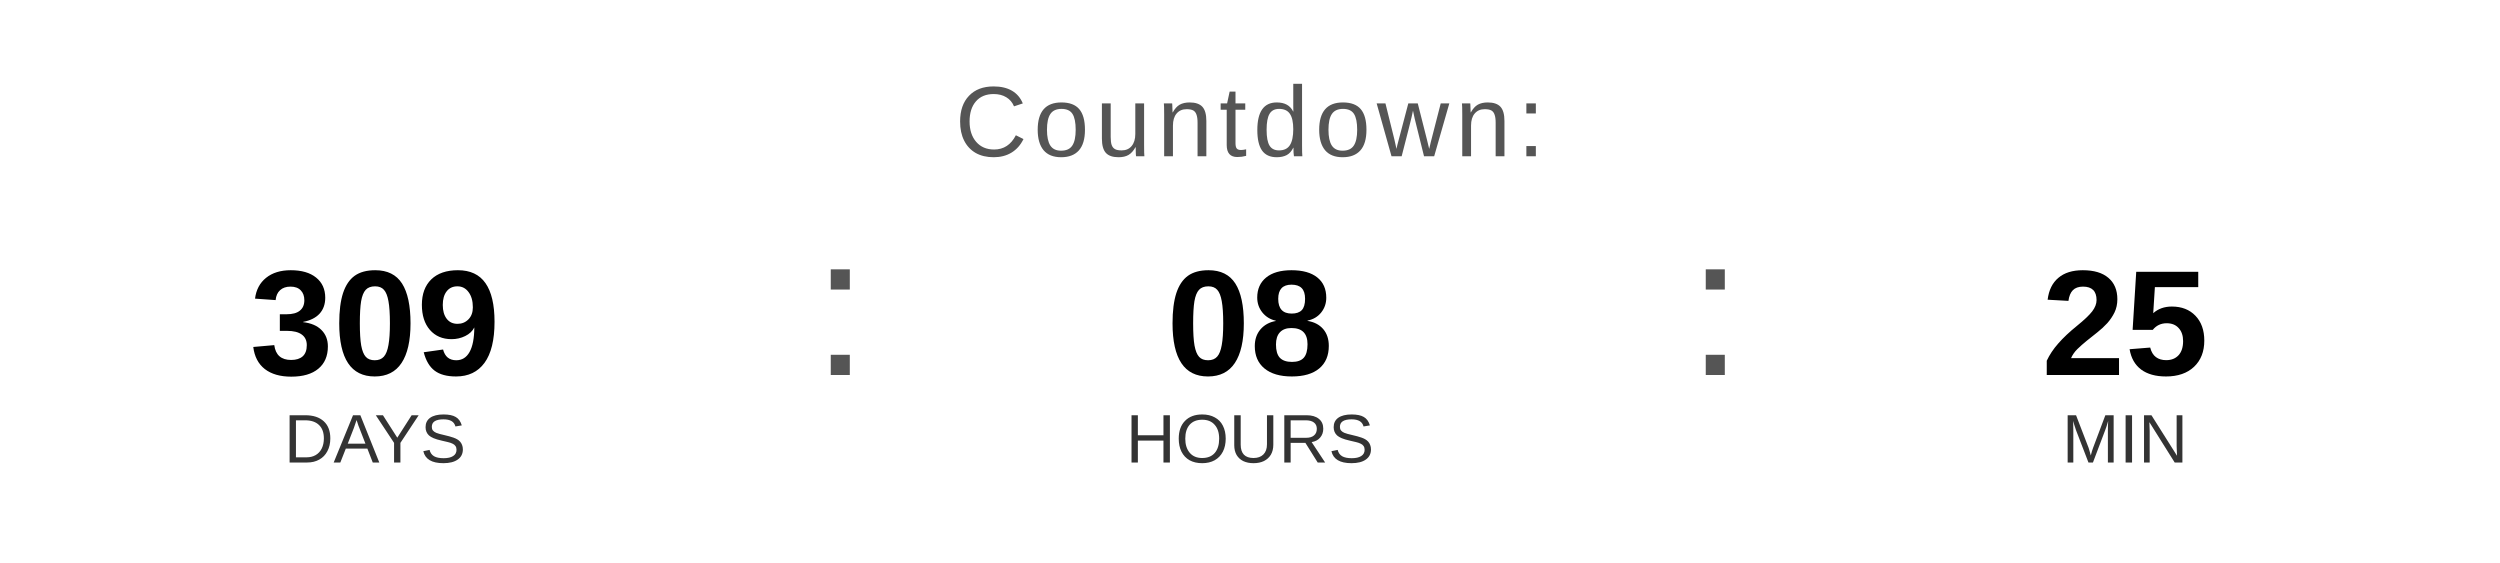
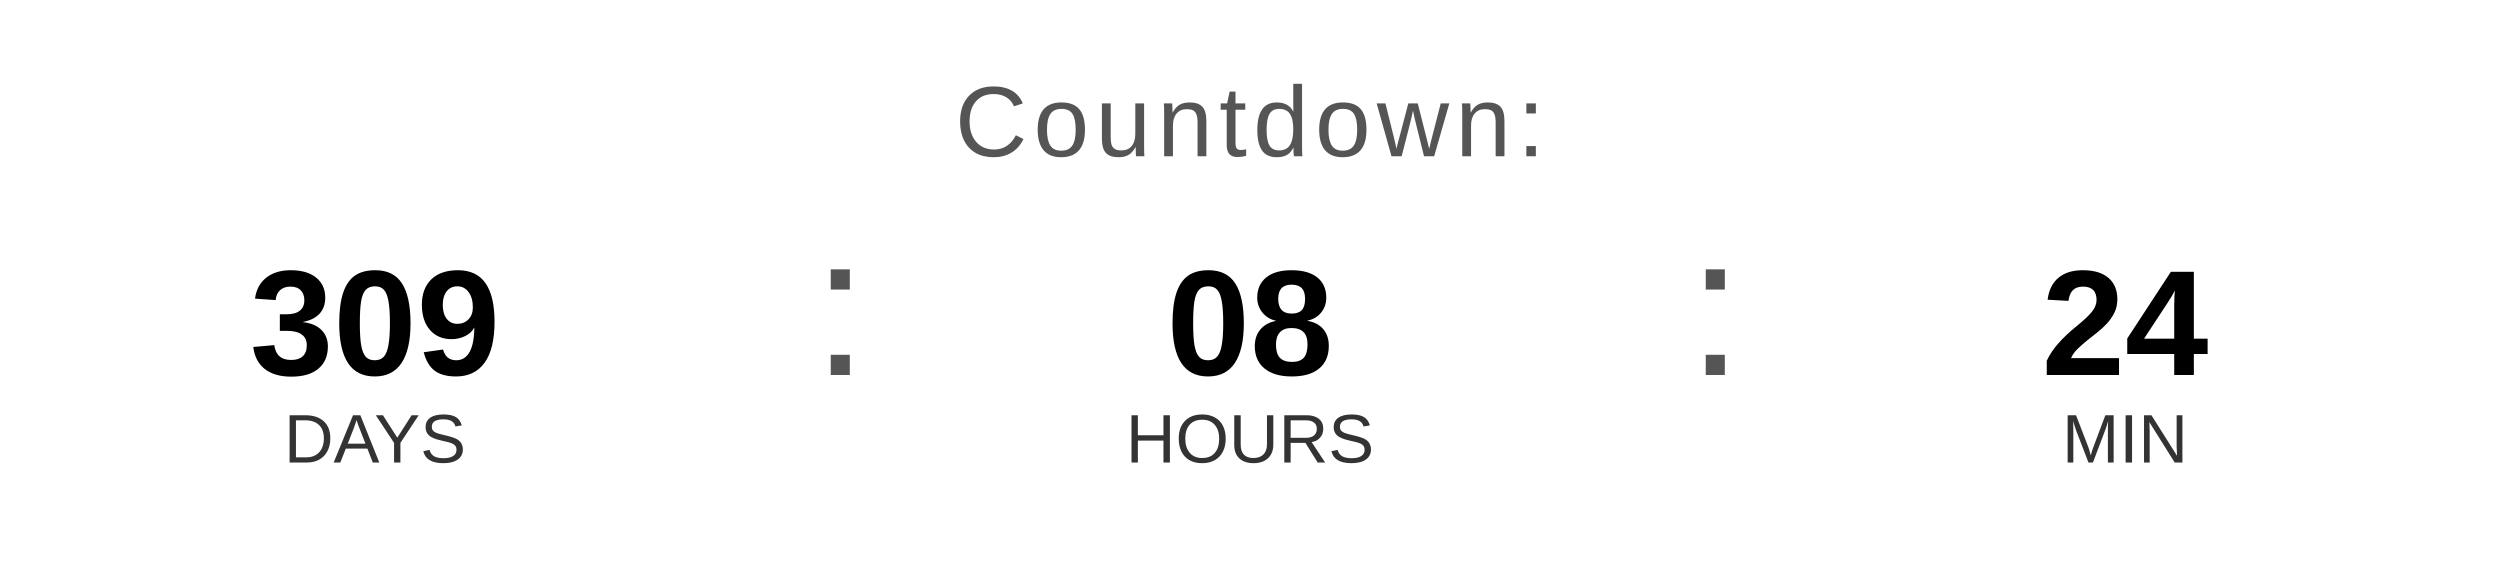
<svg xmlns="http://www.w3.org/2000/svg" width="400" height="90" viewBox="0 0 400 90">
  <text x="200" y="25" font-family="Arial, Helvetica, sans-serif" font-size="16" fill="#555555" text-anchor="middle" letter-spacing="1">
    Countdown:
  </text>
  <text x="60" y="60" font-family="Arial, Helvetica, sans-serif" font-size="24" font-weight="bold" fill="#000000" text-anchor="middle">309</text>
  <text x="60" y="74" font-family="Arial, Helvetica, sans-serif" font-size="11" fill="#333333" text-anchor="middle">DAYS</text>
  <text x="130" y="60" font-family="Arial, sans-serif" font-size="32" fill="#555555">:</text>
  <text x="200" y="60" font-family="Arial, Helvetica, sans-serif" font-size="24" font-weight="bold" fill="#000000" text-anchor="middle">08</text>
  <text x="200" y="74" font-family="Arial, Helvetica, sans-serif" font-size="11" fill="#333333" text-anchor="middle">HOURS</text>
  <text x="270" y="60" font-family="Arial, sans-serif" font-size="32" fill="#555555">:</text>
-   <text x="340" y="60" font-family="Arial, Helvetica, sans-serif" font-size="24" font-weight="bold" fill="#000000" text-anchor="middle">25</text>
+   <text x="340" y="60" font-family="Arial, Helvetica, sans-serif" font-size="24" font-weight="bold" fill="#000000" text-anchor="middle">24</text>
  <text x="340" y="74" font-family="Arial, Helvetica, sans-serif" font-size="11" fill="#333333" text-anchor="middle">MIN</text>
</svg>
